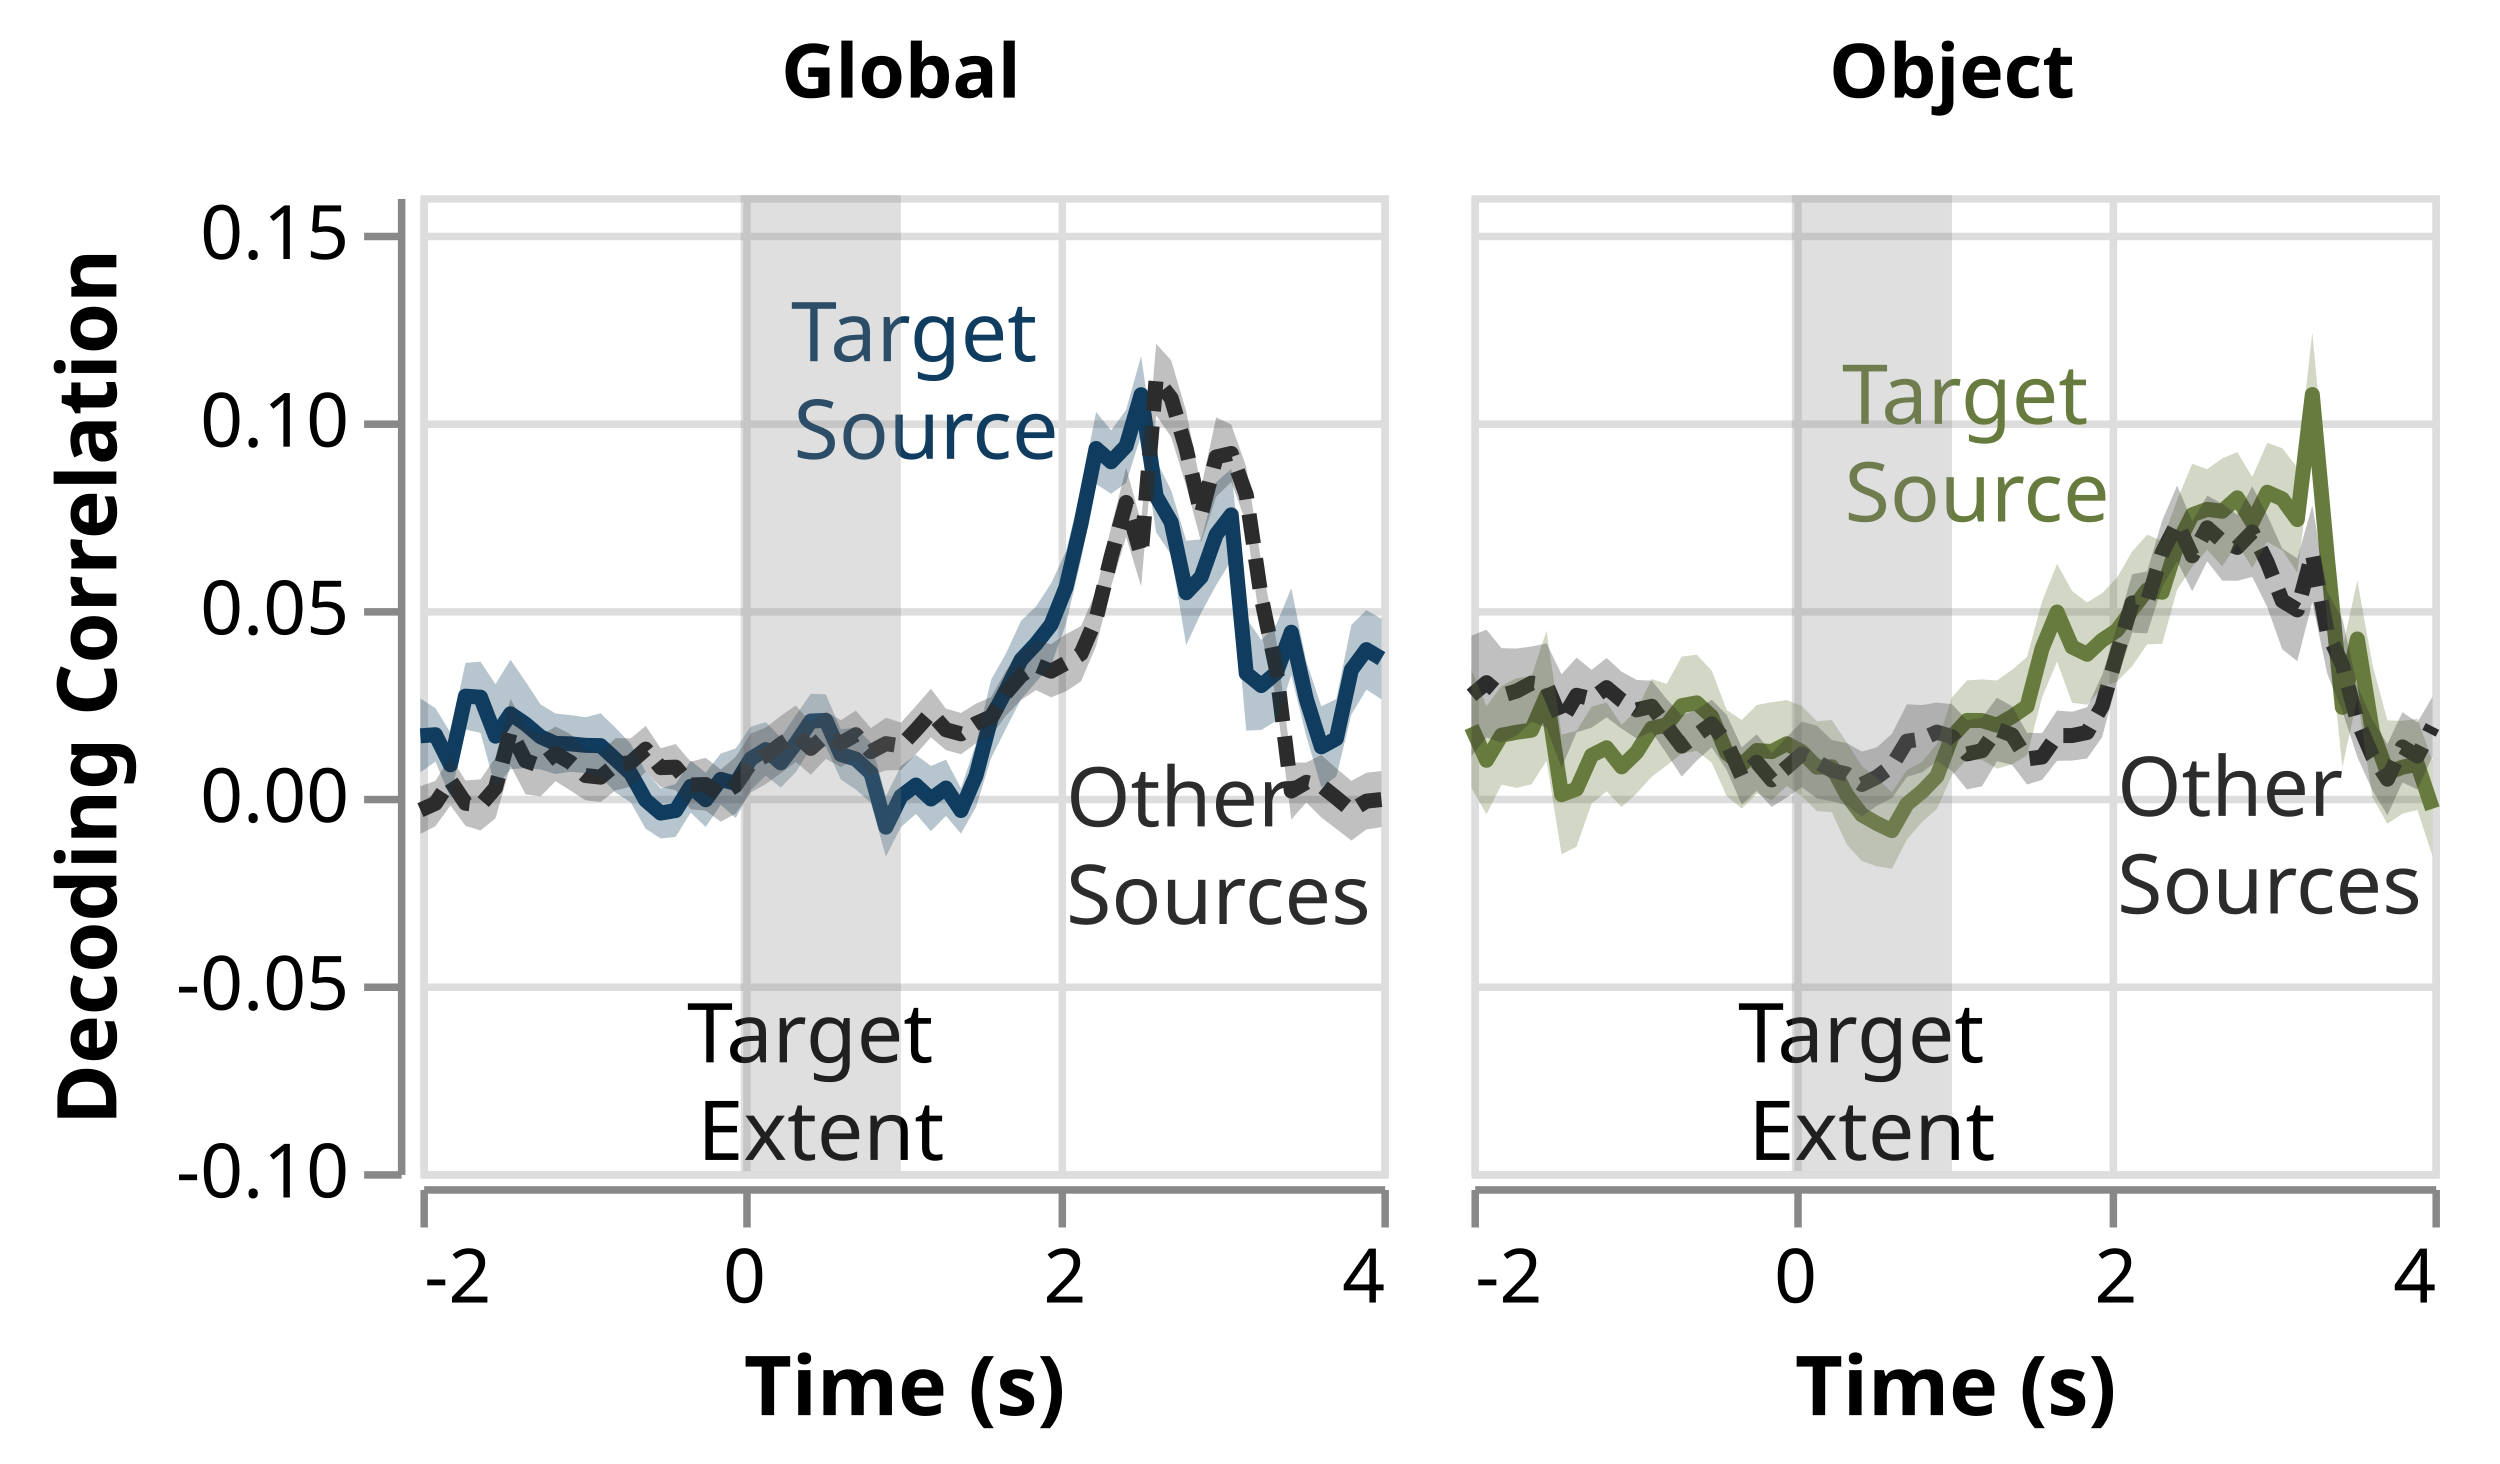
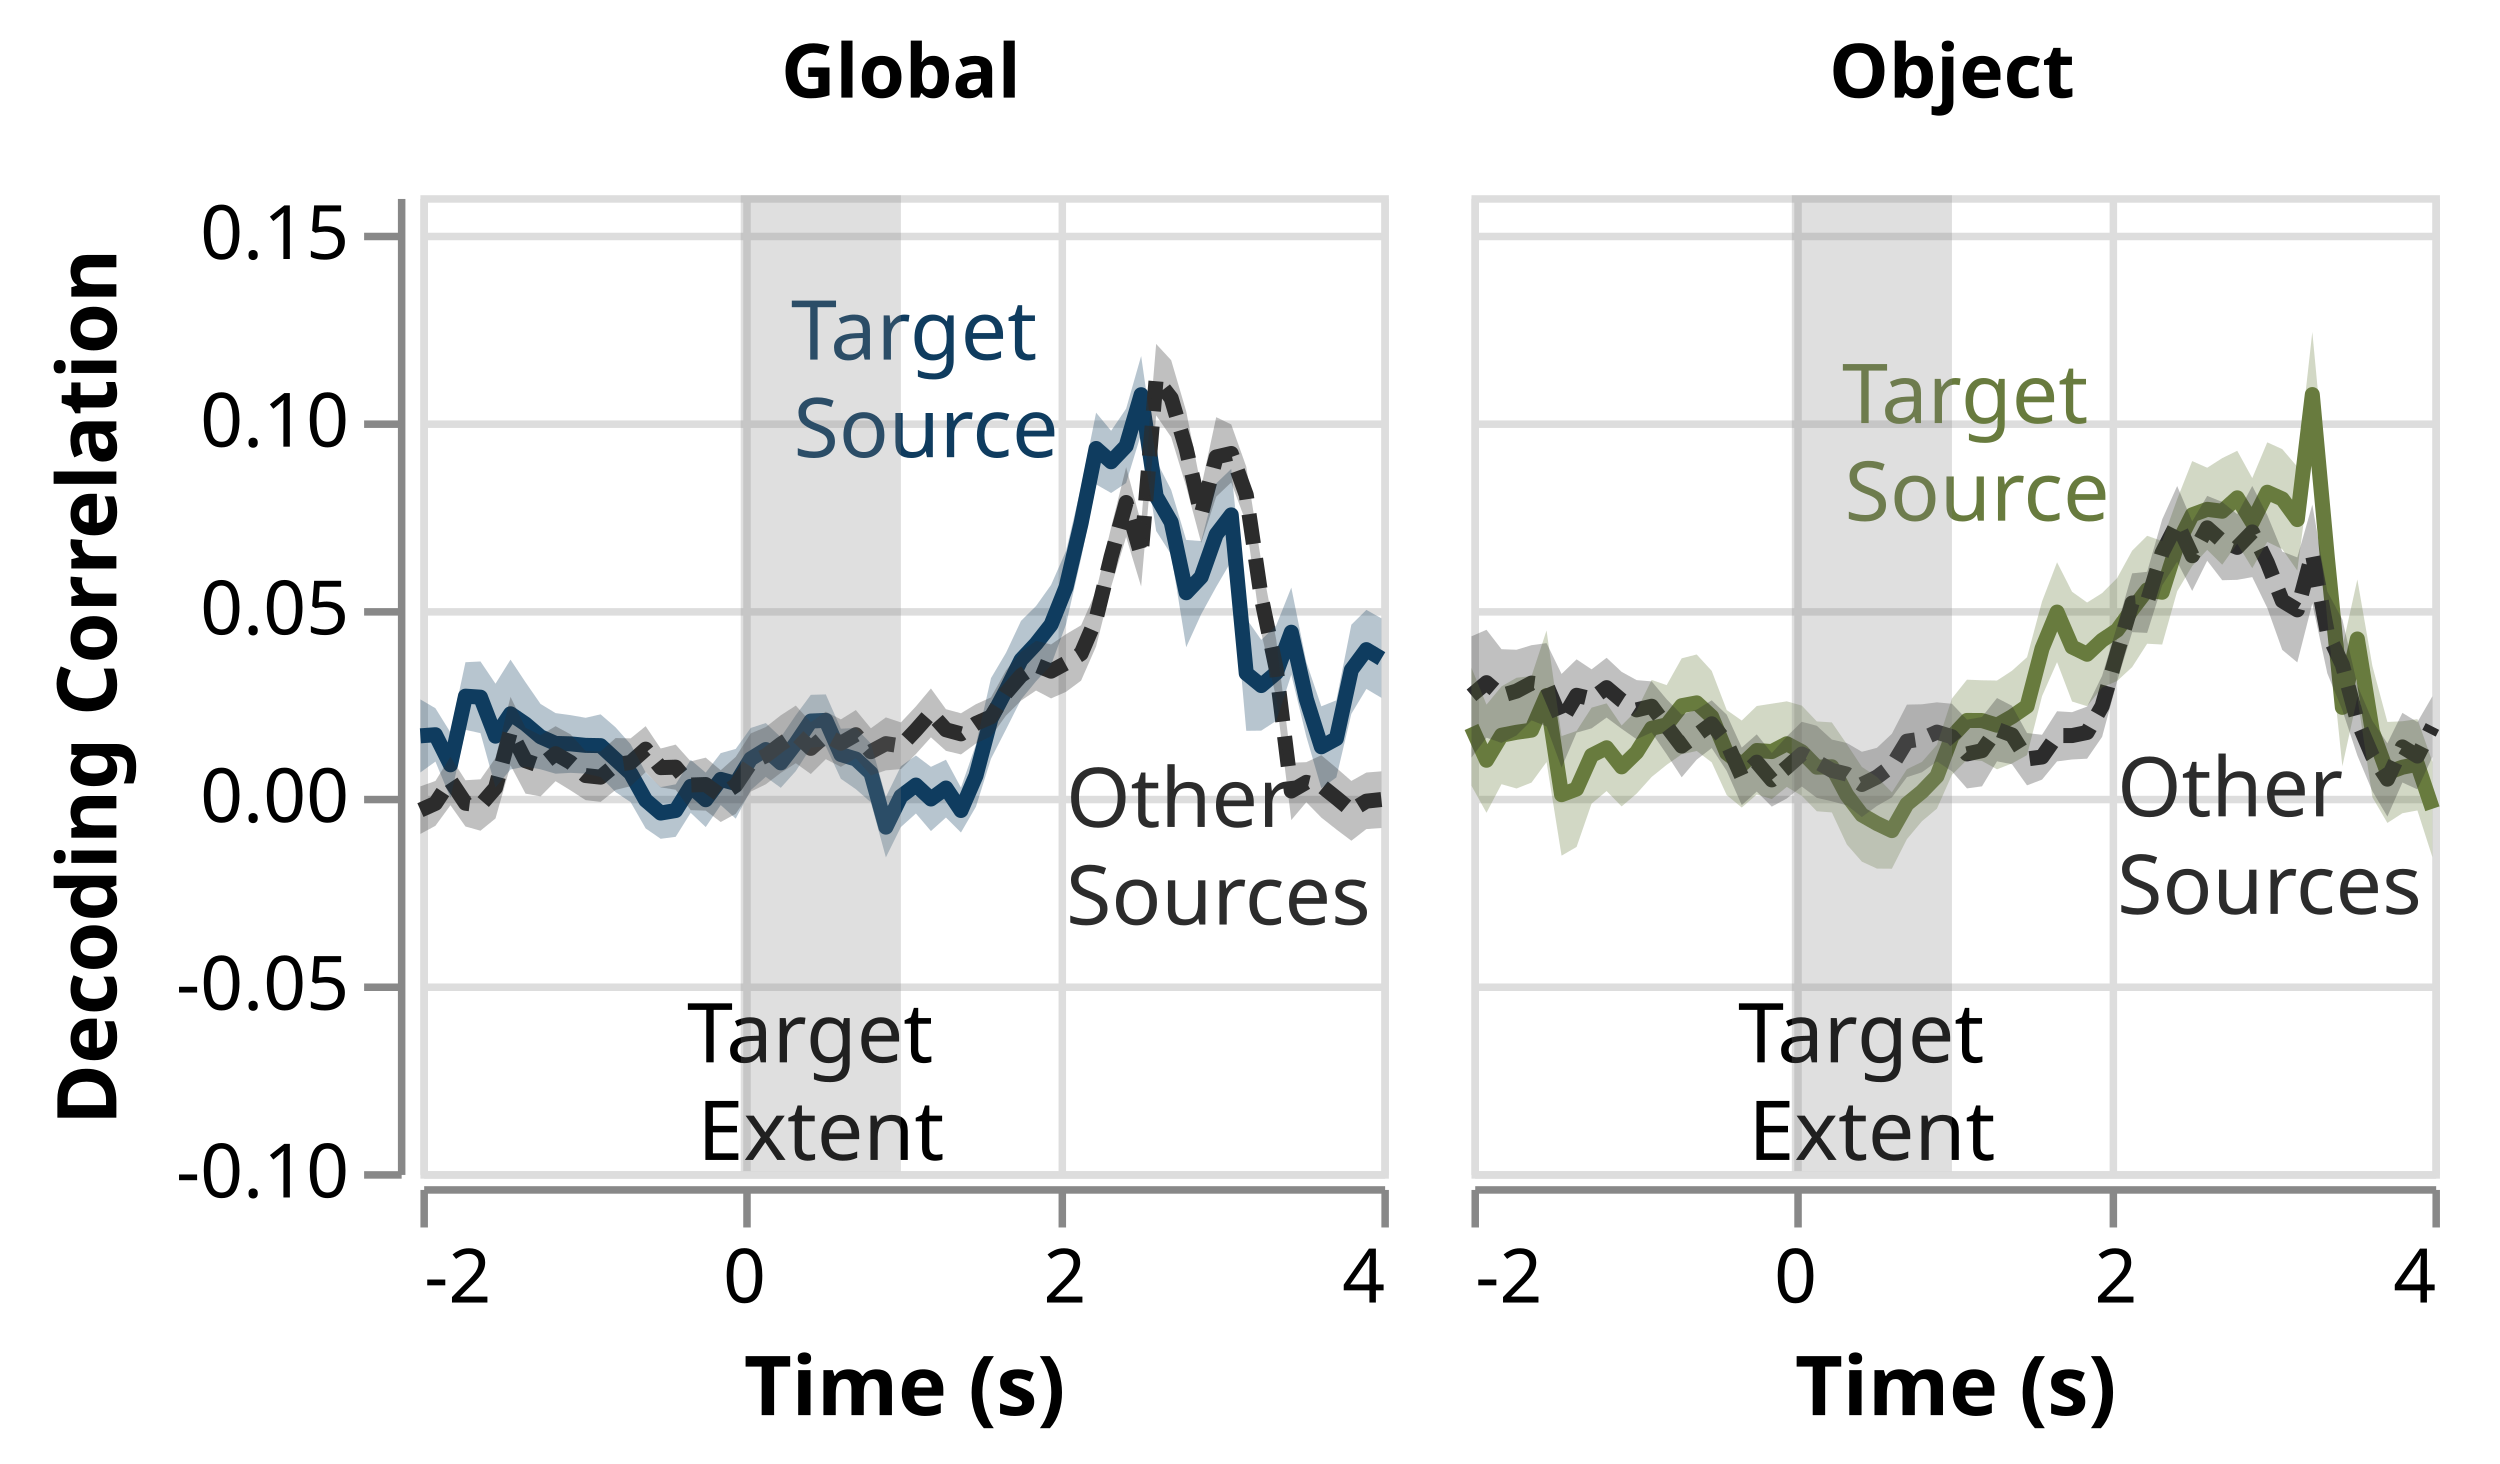
<svg xmlns="http://www.w3.org/2000/svg" class="marks" width="333" height="195" viewBox="0 0 333 195" version="1.1">
  <rect width="333" height="195" fill="white" />
  <g fill="none" stroke-miterlimit="10" transform="translate(56,26)">
    <g class="mark-group role-frame root" role="graphics-object" aria-roledescription="group mark container">
      <g transform="translate(0,0)">
        <path class="background" aria-hidden="true" d="M0,0h0v0h0Z" />
        <g>
          <g class="mark-group role-row-header row_header" role="graphics-object" aria-roledescription="group mark container">
            <g transform="translate(-3,0)">
              <path class="background" aria-hidden="true" d="M0,0h0v130h0Z" />
              <g>
                <g class="mark-group role-axis" role="graphics-symbol" aria-roledescription="axis" aria-label="Y-axis titled 'Decoding Correlation' for a linear scale with values from -0.10 to 0.16">
                  <g transform="translate(0.5,0.5)">
                    <path class="background" aria-hidden="true" d="M0,0h0v0h0Z" pointer-events="none" />
                    <g>
                      <g class="mark-rule role-axis-tick" pointer-events="none">
                        <line transform="translate(0,130)" x2="-5" y2="0" stroke="#888" stroke-width="1" opacity="1" />
                        <line transform="translate(0,105)" x2="-5" y2="0" stroke="#888" stroke-width="1" opacity="1" />
                        <line transform="translate(0,80)" x2="-5" y2="0" stroke="#888" stroke-width="1" opacity="1" />
                        <line transform="translate(0,55)" x2="-5" y2="0" stroke="#888" stroke-width="1" opacity="1" />
                        <line transform="translate(0,30)" x2="-5" y2="0" stroke="#888" stroke-width="1" opacity="1" />
                        <line transform="translate(0,5)" x2="-5" y2="0" stroke="#888" stroke-width="1" opacity="1" />
                      </g>
                      <g class="mark-text role-axis-label" pointer-events="none">
                        <text text-anchor="end" transform="translate(-7,133)" font-family="sans-serif" font-size="10px" fill="#000" opacity="1">-0.10</text>
                        <text text-anchor="end" transform="translate(-7,108)" font-family="sans-serif" font-size="10px" fill="#000" opacity="1">-0.05</text>
                        <text text-anchor="end" transform="translate(-7,83)" font-family="sans-serif" font-size="10px" fill="#000" opacity="1">0.00</text>
                        <text text-anchor="end" transform="translate(-7,58)" font-family="sans-serif" font-size="10px" fill="#000" opacity="1">0.05</text>
                        <text text-anchor="end" transform="translate(-7,33)" font-family="sans-serif" font-size="10px" fill="#000" opacity="1">0.10</text>
                        <text text-anchor="end" transform="translate(-7,8)" font-family="sans-serif" font-size="10px" fill="#000" opacity="1">0.15</text>
                      </g>
                      <g class="mark-rule role-axis-domain" pointer-events="none">
                        <line transform="translate(0,130)" x2="0" y2="-130" stroke="#888" stroke-width="1" opacity="1" />
                      </g>
                      <g class="mark-text role-axis-title" pointer-events="none">
                        <text text-anchor="middle" transform="translate(-36,65) rotate(-90) translate(0,-2)" font-family="sans-serif" font-size="11px" font-weight="bold" fill="#000" opacity="1">Decoding Correlation</text>
                      </g>
                    </g>
                    <path class="foreground" aria-hidden="true" d="" pointer-events="none" display="none" />
                  </g>
                </g>
              </g>
              <path class="foreground" aria-hidden="true" d="" display="none" />
            </g>
          </g>
          <g class="mark-group role-column-header column_header" role="graphics-object" aria-roledescription="group mark container">
            <g transform="translate(0,-1)">
              <path class="background" aria-hidden="true" d="M0,0h128v0h-128Z" />
              <g>
                <g class="mark-group role-title">
                  <g transform="translate(64,-20)">
                    <path class="background" aria-hidden="true" d="M0,0h0v0h0Z" pointer-events="none" />
                    <g>
                      <g class="mark-text role-title-text" role="graphics-symbol" aria-roledescription="title" aria-label="Title text 'Global'" pointer-events="none">
                        <text text-anchor="middle" transform="translate(0,8)" font-family="sans-serif" font-size="10px" font-weight="bold" fill="#000" opacity="1">Global</text>
                      </g>
                    </g>
                    <path class="foreground" aria-hidden="true" d="" pointer-events="none" display="none" />
                  </g>
                </g>
              </g>
              <path class="foreground" aria-hidden="true" d="" display="none" />
            </g>
            <g transform="translate(140,-1)">
              <path class="background" aria-hidden="true" d="M0,0h128v0h-128Z" />
              <g>
                <g class="mark-group role-title">
                  <g transform="translate(64,-20)">
                    <path class="background" aria-hidden="true" d="M0,0h0v0h0Z" pointer-events="none" />
                    <g>
                      <g class="mark-text role-title-text" role="graphics-symbol" aria-roledescription="title" aria-label="Title text 'Object'" pointer-events="none">
                        <text text-anchor="middle" transform="translate(0,8)" font-family="sans-serif" font-size="10px" font-weight="bold" fill="#000" opacity="1">Object</text>
                      </g>
                    </g>
                    <path class="foreground" aria-hidden="true" d="" pointer-events="none" display="none" />
                  </g>
                </g>
              </g>
              <path class="foreground" aria-hidden="true" d="" display="none" />
            </g>
          </g>
          <g class="mark-group role-column-footer column_footer" role="graphics-object" aria-roledescription="group mark container">
            <g transform="translate(0,132)">
              <path class="background" aria-hidden="true" d="M0,0h128v0h-128Z" />
              <g>
                <g class="mark-group role-axis" role="graphics-symbol" aria-roledescription="axis" aria-label="X-axis titled 'Time (s)' for a linear scale with values from -2 to 4">
                  <g transform="translate(0.5,0.5)">
                    <path class="background" aria-hidden="true" d="M0,0h0v0h0Z" pointer-events="none" />
                    <g>
                      <g class="mark-rule role-axis-tick" pointer-events="none">
                        <line transform="translate(0,0)" x2="0" y2="5" stroke="#888" stroke-width="1" opacity="1" />
                        <line transform="translate(43,0)" x2="0" y2="5" stroke="#888" stroke-width="1" opacity="1" />
                        <line transform="translate(85,0)" x2="0" y2="5" stroke="#888" stroke-width="1" opacity="1" />
                        <line transform="translate(128,0)" x2="0" y2="5" stroke="#888" stroke-width="1" opacity="1" />
                      </g>
                      <g class="mark-text role-axis-label" pointer-events="none">
                        <text text-anchor="start" transform="translate(0,15)" font-family="sans-serif" font-size="10px" fill="#000" opacity="1">-2</text>
                        <text text-anchor="middle" transform="translate(42.66667,15)" font-family="sans-serif" font-size="10px" fill="#000" opacity="1">0</text>
                        <text text-anchor="middle" transform="translate(85.33333,15)" font-family="sans-serif" font-size="10px" fill="#000" opacity="1">2</text>
                        <text text-anchor="end" transform="translate(128,15)" font-family="sans-serif" font-size="10px" fill="#000" opacity="1">4</text>
                      </g>
                      <g class="mark-rule role-axis-domain" pointer-events="none">
                        <line transform="translate(0,0)" x2="128" y2="0" stroke="#888" stroke-width="1" opacity="1" />
                      </g>
                      <g class="mark-text role-axis-title" pointer-events="none">
                        <text text-anchor="middle" transform="translate(64,30)" font-family="sans-serif" font-size="11px" font-weight="bold" fill="#000" opacity="1">Time (s)</text>
                      </g>
                    </g>
                    <path class="foreground" aria-hidden="true" d="" pointer-events="none" display="none" />
                  </g>
                </g>
              </g>
              <path class="foreground" aria-hidden="true" d="" display="none" />
            </g>
            <g transform="translate(140,132)">
              <path class="background" aria-hidden="true" d="M0,0h128v0h-128Z" />
              <g>
                <g class="mark-group role-axis" role="graphics-symbol" aria-roledescription="axis" aria-label="X-axis titled 'Time (s)' for a linear scale with values from -2 to 4">
                  <g transform="translate(0.5,0.5)">
                    <path class="background" aria-hidden="true" d="M0,0h0v0h0Z" pointer-events="none" />
                    <g>
                      <g class="mark-rule role-axis-tick" pointer-events="none">
                        <line transform="translate(0,0)" x2="0" y2="5" stroke="#888" stroke-width="1" opacity="1" />
                        <line transform="translate(43,0)" x2="0" y2="5" stroke="#888" stroke-width="1" opacity="1" />
                        <line transform="translate(85,0)" x2="0" y2="5" stroke="#888" stroke-width="1" opacity="1" />
                        <line transform="translate(128,0)" x2="0" y2="5" stroke="#888" stroke-width="1" opacity="1" />
                      </g>
                      <g class="mark-text role-axis-label" pointer-events="none">
                        <text text-anchor="start" transform="translate(0,15)" font-family="sans-serif" font-size="10px" fill="#000" opacity="1">-2</text>
                        <text text-anchor="middle" transform="translate(42.66667,15)" font-family="sans-serif" font-size="10px" fill="#000" opacity="1">0</text>
                        <text text-anchor="middle" transform="translate(85.33333,15)" font-family="sans-serif" font-size="10px" fill="#000" opacity="1">2</text>
                        <text text-anchor="end" transform="translate(128,15)" font-family="sans-serif" font-size="10px" fill="#000" opacity="1">4</text>
                      </g>
                      <g class="mark-rule role-axis-domain" pointer-events="none">
                        <line transform="translate(0,0)" x2="128" y2="0" stroke="#888" stroke-width="1" opacity="1" />
                      </g>
                      <g class="mark-text role-axis-title" pointer-events="none">
                        <text text-anchor="middle" transform="translate(64,30)" font-family="sans-serif" font-size="11px" font-weight="bold" fill="#000" opacity="1">Time (s)</text>
                      </g>
                    </g>
                    <path class="foreground" aria-hidden="true" d="" pointer-events="none" display="none" />
                  </g>
                </g>
              </g>
              <path class="foreground" aria-hidden="true" d="" display="none" />
            </g>
          </g>
          <g class="mark-group role-scope cell" role="graphics-object" aria-roledescription="group mark container">
            <g transform="translate(0,0)">
              <path class="background" aria-hidden="true" d="M0.5,0.5h128v130h-128Z" stroke="#ddd" />
              <g>
                <g class="mark-group role-axis" aria-hidden="true">
                  <g transform="translate(0.5,130.5)">
                    <path class="background" aria-hidden="true" d="M0,0h0v0h0Z" pointer-events="none" />
                    <g>
                      <g class="mark-rule role-axis-grid" pointer-events="none">
                        <line transform="translate(0,-130)" x2="0" y2="130" stroke="#ddd" stroke-width="1" opacity="1" />
                        <line transform="translate(43,-130)" x2="0" y2="130" stroke="#ddd" stroke-width="1" opacity="1" />
                        <line transform="translate(85,-130)" x2="0" y2="130" stroke="#ddd" stroke-width="1" opacity="1" />
                        <line transform="translate(128,-130)" x2="0" y2="130" stroke="#ddd" stroke-width="1" opacity="1" />
                      </g>
                    </g>
                    <path class="foreground" aria-hidden="true" d="" pointer-events="none" display="none" />
                  </g>
                </g>
                <g class="mark-group role-axis" aria-hidden="true">
                  <g transform="translate(0.5,0.5)">
                    <path class="background" aria-hidden="true" d="M0,0h0v0h0Z" pointer-events="none" />
                    <g>
                      <g class="mark-rule role-axis-grid" pointer-events="none">
                        <line transform="translate(0,130)" x2="128" y2="0" stroke="#ddd" stroke-width="1" opacity="1" />
                        <line transform="translate(0,105)" x2="128" y2="0" stroke="#ddd" stroke-width="1" opacity="1" />
                        <line transform="translate(0,80)" x2="128" y2="0" stroke="#ddd" stroke-width="1" opacity="1" />
                        <line transform="translate(0,55)" x2="128" y2="0" stroke="#ddd" stroke-width="1" opacity="1" />
                        <line transform="translate(0,30)" x2="128" y2="0" stroke="#ddd" stroke-width="1" opacity="1" />
                        <line transform="translate(0,5)" x2="128" y2="0" stroke="#ddd" stroke-width="1" opacity="1" />
                      </g>
                    </g>
                    <path class="foreground" aria-hidden="true" d="" pointer-events="none" display="none" />
                  </g>
                </g>
                <g class="mark-group role-scope child_layer_0_layer_0_pathgroup" role="graphics-object" aria-roledescription="group mark container">
                  <g transform="translate(0,0)">
                    <path class="background" aria-hidden="true" d="M0,0h128v130h-128Z" />
                    <g>
                      <g class="mark-line role-mark child_layer_0_layer_0_marks" role="graphics-object" aria-roledescription="line mark container">
                        <path aria-label="Time (s): -2; Source: global; train_type: Target Source; Decoding Correlation: 0.0159735846703" role="graphics-symbol" aria-roledescription="line mark" d="M0,72.013L2,71.865L4,75.872L6,66.727L8,66.864L10,72.056L12,69.078L14,70.441L16,72.142L18,73.025L20,73.081L22,73.282L24,73.32L26,75.163L28,76.991L30,80.581L32,82.3L34,81.962L36,78.74L38,80.524L40,77.815L42,78.354L44,75.077L46,73.84L48,75.616L50,73.018L52,70.042L54,69.955L56,74.498L58,75.106L60,76.966L62,84.174L64,80.069L66,78.569L68,80.427L70,78.965L72,81.957L74,77.318L76,69.735L78,65.943L80,61.893L82,59.754L84,57.207L86,52.207L88,43.707L90,33.736L92,35.509L94,33.408L96,26.575L98,40.096L100,43.556L102,52.953L104,50.843L106,45.191L108,42.582L110,63.689L112,65.317L114,63.624L116,58.211L118,67.123L120,73.474L122,72.389L124,63.231L126,60.529L128,61.732" stroke="#0F3C5F" stroke-width="2" stroke-linejoin="round" stroke-dasharray="1,0" />
                      </g>
                    </g>
                    <path class="foreground" aria-hidden="true" d="" display="none" />
                  </g>
                  <g transform="translate(0,0)">
                    <path class="background" aria-hidden="true" d="M0,0h128v130h-128Z" />
                    <g>
                      <g class="mark-line role-mark child_layer_0_layer_0_marks" role="graphics-object" aria-roledescription="line mark container">
                        <path aria-label="Time (s): -2; Source: other; train_type: Other Sources; Decoding Correlation: -0.00381004419801" role="graphics-symbol" aria-roledescription="line mark" d="M0,81.905L2,81.009L4,77.98L6,80.989L8,81.247L10,78.942L12,71.434L14,75.329L16,76.021L18,74.386L20,75.553L22,77.303L24,77.518L26,75.85L28,75.561L30,73.785L32,76.247L34,76.186L36,78.566L38,78.498L40,79.958L42,78.608L44,75.619L46,74.657L48,73.128L50,71.799L52,73.682L54,71.938L56,73.005L58,71.86L60,74.121L62,73.052L64,73.354L66,71.233L68,68.969L70,71.205L72,71.75L74,70.366L76,69.482L78,66.3L80,63.985L82,62.598L84,63.401L86,62.319L88,61.066L90,56.412L92,48.163L94,40.932L96,47.899L98,24.477L100,27.037L102,33.791L104,42.534L106,34.867L108,34.402L110,39.923L112,53.583L114,63.127L116,79.362L118,78.206L120,78.679L122,80.279L124,81.943L126,80.713L128,80.497" stroke="#2C2C2C" stroke-width="2" stroke-linejoin="round" stroke-dasharray="4,2" />
                      </g>
                    </g>
                    <path class="foreground" aria-hidden="true" d="" display="none" />
                  </g>
                </g>
                <g class="mark-group role-scope child_layer_0_layer_1_layer_0_pathgroup" role="graphics-object" aria-roledescription="group mark container">
                  <g transform="translate(0,0)">
                    <path class="background" aria-hidden="true" d="M0,0h128v130h-128Z" />
                    <g>
                      <g class="mark-area role-mark child_layer_0_layer_1_layer_0_marks" role="graphics-object" aria-roledescription="area mark container">
-                         <path aria-label=": 0.00624990912688; upper_lower: 0.0259355672535; Time (s): -2; Source: global; upper: 0.0259355672535; lower: 0.00624990912688" role="graphics-symbol" aria-roledescription="errorband" d="M0,76.875L2,75.441L4,80.23L6,71.179L8,71.616L10,78.935L12,76.451L14,76.32L16,76.497L18,77.102L20,76.798L22,76.994L24,77.486L26,79.576L28,80.87L30,84.394L32,85.686L34,85.47L36,82.236L38,84.163L40,81.205L42,82.969L44,79.224L46,77.317L48,78.905L50,76.853L52,73.628L54,73.454L56,77.836L58,79.176L60,80.944L62,88.11L64,84.173L66,82.411L68,84.713L70,82.68L72,85.041L74,81.54L76,75.016L78,71.044L80,67.14L82,64.846L84,62.616L86,57.082L88,48.526L90,38.475L92,39.771L94,38.327L96,31.93L98,44.911L100,47.894L102,59.924L104,55.631L106,51.93L108,48.656L110,71.316L112,71.242L114,70.008L116,63.922L118,72.061L120,78.869L122,77.428L124,69.206L126,65.855L128,67.142L128,56.413L126,55.261L124,57.244L122,67.106L120,68.084L118,62.113L116,52.352L114,57.204L112,59.244L110,56.286L108,36.453L106,38.224L104,45.842L102,46.01L100,39.305L98,35.323L96,21.424L94,28.585L92,31.333L90,28.874L88,39.113L86,47.422L84,51.708L82,54.776L80,56.687L78,61.025L76,64.571L74,73.053L72,78.999L70,75.186L68,76.023L66,74.542L64,76.03L62,80.072L60,72.905L58,70.917L56,71.138L54,66.492L52,66.401L50,69.269L48,72.232L46,70.18L44,70.791L42,73.688L40,74.371L38,76.913L36,75.326L34,78.431L32,79.012L30,76.784L28,73.055L26,70.946L24,69.015L22,69.537L20,69.254L18,69.044L16,67.829L14,64.786L12,61.874L10,65.135L8,62.131L6,62.304L4,71.57L2,68.33L0,67.032Z" fill="#0F3C5F" opacity="0.3" />
+                         <path aria-label=": 0.00622290117736; upper_lower: 0.0256745401936; Time (s): -2; Source: global; upper: 0.0256745401936; lower: 0.00622290117736" role="graphics-symbol" aria-roledescription="errorband" d="M0,76.889L2,75.442L4,80.287L6,71.217L8,71.656L10,78.898L12,76.502L14,76.101L16,76.476L18,77.057L20,76.945L22,77.043L24,77.493L26,79.511L28,80.851L30,84.345L32,85.728L34,85.466L36,82.27L38,84.165L40,81.234L42,83.045L44,79.246L46,77.478L48,78.938L50,76.713L52,73.58L54,73.419L56,77.736L58,79.121L60,80.876L62,88.204L64,84.158L66,82.358L68,84.697L70,82.898L72,84.891L74,81.449L76,75.066L78,71.16L80,67.183L82,64.748L84,62.585L86,57.163L88,48.378L90,38.524L92,39.668L94,38.34L96,31.78L98,44.726L100,47.858L102,60.215L104,55.813L106,52.171L108,48.757L110,71.346L112,71.32L114,70.014L116,63.86L118,72.101L120,78.989L122,77.556L124,69.084L126,65.769L128,66.953L128,56.358L126,55.238L124,57.21L122,67.277L120,68.084L118,62.172L116,52.264L114,57.284L112,59.227L110,56.375L108,36.463L106,38.379L104,46.072L102,45.92L100,39.25L98,35.334L96,21.422L94,28.435L92,31.383L90,28.964L88,38.899L86,47.365L84,51.915L82,54.718L80,56.698L78,60.952L76,64.329L74,73.152L72,78.912L70,75.196L68,76.142L66,74.63L64,76.057L62,80.158L60,73.03L58,70.972L56,71.062L54,66.495L52,66.548L50,69.263L48,72.198L46,70.307L44,70.962L42,73.752L40,74.313L38,76.912L36,75.212L34,78.47L32,78.842L30,76.879L28,73.131L26,70.886L24,69.15L22,69.609L20,69.256L18,68.984L16,67.766L14,64.876L12,61.867L10,65.071L8,62.106L6,62.207L4,71.558L2,68.337L0,67.163Z" fill="#0F3C5F" opacity="0.3" />
                      </g>
                    </g>
                    <path class="foreground" aria-hidden="true" d="" display="none" />
                  </g>
                  <g transform="translate(0,0)">
                    <path class="background" aria-hidden="true" d="M0,0h128v130h-128Z" />
                    <g>
                      <g class="mark-area role-mark child_layer_0_layer_1_layer_0_marks" role="graphics-object" aria-roledescription="area mark container">
-                         <path aria-label=": -0.0101351881669; upper_lower: 0.00254948372063; Time (s): -2; Source: other; upper: 0.00254948372063; lower: -0.0101351881669" role="graphics-symbol" aria-roledescription="errorband" d="M0,85.068L2,84.053L4,81.28L6,83.997L8,84.621L10,82.997L12,75.97L14,79.798L16,80.09L18,78.055L20,79.316L22,80.602L24,80.831L26,79.268L28,78.781L30,76.828L32,78.828L34,79.259L36,81.799L38,81.976L40,83.451L42,82.369L44,79.549L46,78.445L48,76.985L50,75.503L52,77.192L54,75.084L56,76.176L58,75.006L60,77.26L62,76.619L64,76.566L66,74.458L68,72.215L70,73.923L72,74.465L74,73.013L76,72.031L78,69.319L80,67.245L82,65.916L84,66.891L86,66.077L88,64.747L90,60.062L92,52.116L94,45.526L96,52.103L98,29.303L100,32.211L102,38.715L104,46.213L106,40.151L108,38.197L110,43.7L112,58.362L114,67.054L116,83.169L118,80.889L120,82.893L122,84.414L124,85.966L126,84.485L128,84.182L128,76.705L126,76.933L124,78.01L122,76.336L120,74.565L118,75.564L116,75.577L114,59.285L112,48.832L110,36.171L108,30.551L106,29.589L104,38.892L102,28.786L100,22.003L98,19.781L96,43.581L94,36.304L92,44.223L90,52.715L88,57.389L86,58.454L84,59.804L82,59.341L80,60.722L78,63.332L76,66.856L74,67.717L72,68.967L70,68.39L68,65.743L66,68.036L64,70.254L62,69.599L60,70.984L58,68.649L56,69.927L54,68.792L52,70.268L50,67.955L48,69.358L46,70.894L44,71.722L42,74.805L40,76.505L38,74.944L36,75.449L34,73.109L32,73.661L30,70.698L28,72.353L26,72.309L24,74.168L22,73.948L20,71.802L18,70.776L16,71.955L14,70.896L12,67.06L10,74.904L8,77.812L6,77.959L4,74.754L2,78.016L0,78.725Z" fill="#2C2C2C" opacity="0.3" />
+                         <path aria-label=": -0.010157704852; upper_lower: 0.00252577076477; Time (s): -2; Source: other; upper: 0.00252577076477; lower: -0.010157704852" role="graphics-symbol" aria-roledescription="errorband" d="M0,85.079L2,83.997L4,81.26L6,84.09L8,84.65L10,83.021L12,75.939L14,79.715L16,80.077L18,78.054L20,79.28L22,80.578L24,80.81L26,79.215L28,78.728L30,76.846L32,78.881L34,79.196L36,81.912L38,81.978L40,83.492L42,82.4L44,79.444L46,78.472L48,76.948L50,75.664L52,77.099L54,75.119L56,76.145L58,75.004L60,77.29L62,76.612L64,76.448L66,74.432L68,72.215L70,74.013L72,74.49L74,73.036L76,72.085L78,69.317L80,67.325L82,65.978L84,67.03L86,66.15L88,64.66L90,60.105L92,52.164L94,45.525L96,52.124L98,29.323L100,32.232L102,38.798L104,46.312L106,40.16L108,38.259L110,43.674L112,58.298L114,67.022L116,83.232L118,80.856L120,82.903L122,84.482L124,85.986L126,84.431L128,84.288L128,76.741L126,76.902L124,78.022L122,76.271L120,74.599L118,75.52L116,75.598L114,59.248L112,48.783L110,36.16L108,30.536L106,29.566L104,38.873L102,28.782L100,21.978L98,19.814L96,43.674L94,36.221L92,44.259L90,52.746L88,57.287L86,58.468L84,59.838L82,59.365L80,60.796L78,63.302L76,66.888L74,67.794L72,69.007L70,68.466L68,65.704L66,68.094L64,70.222L62,69.554L60,71.006L58,68.578L56,69.824L54,68.789L52,70.191L50,67.982L48,69.277L46,70.846L44,71.686L42,74.812L40,76.595L38,74.918L36,75.41L34,73.178L32,73.698L30,70.728L28,72.351L26,72.307L24,74.087L22,74.035L20,71.815L18,70.727L16,71.934L14,70.932L12,66.821L10,74.961L8,77.805L6,77.929L4,74.792L2,78.024L0,78.737Z" fill="#2C2C2C" opacity="0.3" />
                      </g>
                    </g>
                    <path class="foreground" aria-hidden="true" d="" display="none" />
                  </g>
                </g>
                <g class="mark-text role-mark child_layer_0_layer_2_marks" role="graphics-object" aria-roledescription="text mark container">
-                   <text aria-label=": 2.125; Source: global; Mean of upper: 0.0817746403568; train_type_lbl: Target,Source" role="graphics-symbol" aria-roledescription="text mark" text-anchor="end" transform="translate(85,22.11268)" font-family="sans-serif" font-size="11px" fill="#0F3C5F">
+                   <text aria-label=": 2.125; Source: global; Mean of upper: 0.0822017055548; train_type_lbl: Target,Source" role="graphics-symbol" aria-roledescription="text mark" text-anchor="end" transform="translate(85,21.89915)" font-family="sans-serif" font-size="11px" fill="#0F3C5F">
                    <tspan>Target</tspan>
                    <tspan x="0" dy="13">Source</tspan>
                  </text>
                </g>
                <g class="mark-text role-mark child_layer_0_layer_3_marks" role="graphics-object" aria-roledescription="text mark container">
-                   <text aria-label=": 2.03125; Source: other; Mean of lower: 0.0278469265723; train_type_lbl: Other,Sources" role="graphics-symbol" aria-roledescription="text mark" text-anchor="start" transform="translate(86,84.07654)" font-family="sans-serif" font-size="11px" fill="#2C2C2C">
+                   <text aria-label=": 2.03125; Source: other; Mean of lower: 0.0276996712662; train_type_lbl: Other,Sources" role="graphics-symbol" aria-roledescription="text mark" text-anchor="start" transform="translate(86,84.15016)" font-family="sans-serif" font-size="11px" fill="#2C2C2C">
                    <tspan>Other</tspan>
                    <tspan x="0" dy="13">Sources</tspan>
                  </text>
                </g>
                <g class="mark-text role-mark child_layer_0_layer_4_marks" role="graphics-object" aria-roledescription="text mark container" />
                <g class="mark-text role-mark child_layer_1_layer_0_marks" role="graphics-object" aria-roledescription="text mark container">
                  <text text-anchor="middle" transform="translate(53.33333,115.5)" font-family="sans-serif" font-size="11px" fill="black">
                    <tspan>Target</tspan>
                    <tspan x="0" dy="13">Extent</tspan>
                  </text>
                </g>
                <g class="mark-rect role-mark child_layer_1_layer_1_marks" role="graphics-symbol" aria-roledescription="rect mark container">
                  <path d="M42.667,0h21.333v130h-21.333Z" fill="gray" opacity="0.25" />
                </g>
              </g>
              <path class="foreground" aria-hidden="true" d="" display="none" />
            </g>
            <g transform="translate(140,0)">
              <path class="background" aria-hidden="true" d="M0.5,0.5h128v130h-128Z" stroke="#ddd" />
              <g>
                <g class="mark-group role-axis" aria-hidden="true">
                  <g transform="translate(0.5,130.5)">
                    <path class="background" aria-hidden="true" d="M0,0h0v0h0Z" pointer-events="none" />
                    <g>
                      <g class="mark-rule role-axis-grid" pointer-events="none">
                        <line transform="translate(0,-130)" x2="0" y2="130" stroke="#ddd" stroke-width="1" opacity="1" />
                        <line transform="translate(43,-130)" x2="0" y2="130" stroke="#ddd" stroke-width="1" opacity="1" />
                        <line transform="translate(85,-130)" x2="0" y2="130" stroke="#ddd" stroke-width="1" opacity="1" />
                        <line transform="translate(128,-130)" x2="0" y2="130" stroke="#ddd" stroke-width="1" opacity="1" />
                      </g>
                    </g>
                    <path class="foreground" aria-hidden="true" d="" pointer-events="none" display="none" />
                  </g>
                </g>
                <g class="mark-group role-axis" aria-hidden="true">
                  <g transform="translate(0.5,0.5)">
                    <path class="background" aria-hidden="true" d="M0,0h0v0h0Z" pointer-events="none" />
                    <g>
                      <g class="mark-rule role-axis-grid" pointer-events="none">
                        <line transform="translate(0,130)" x2="128" y2="0" stroke="#ddd" stroke-width="1" opacity="1" />
                        <line transform="translate(0,105)" x2="128" y2="0" stroke="#ddd" stroke-width="1" opacity="1" />
                        <line transform="translate(0,80)" x2="128" y2="0" stroke="#ddd" stroke-width="1" opacity="1" />
                        <line transform="translate(0,55)" x2="128" y2="0" stroke="#ddd" stroke-width="1" opacity="1" />
                        <line transform="translate(0,30)" x2="128" y2="0" stroke="#ddd" stroke-width="1" opacity="1" />
                        <line transform="translate(0,5)" x2="128" y2="0" stroke="#ddd" stroke-width="1" opacity="1" />
                      </g>
                    </g>
                    <path class="foreground" aria-hidden="true" d="" pointer-events="none" display="none" />
                  </g>
                </g>
                <g class="mark-group role-scope child_layer_0_layer_0_pathgroup" role="graphics-object" aria-roledescription="group mark container">
                  <g transform="translate(0,0)">
                    <path class="background" aria-hidden="true" d="M0,0h128v130h-128Z" />
                    <g>
                      <g class="mark-line role-mark child_layer_0_layer_0_marks" role="graphics-object" aria-roledescription="line mark container">
                        <path aria-label="Time (s): -2; Source: object; train_type: Target Source; Decoding Correlation: 0.0183354074872" role="graphics-symbol" aria-roledescription="line mark" d="M0,70.832L2,75.267L4,71.933L6,71.54L8,71.253L10,66.653L12,79.852L14,79.097L16,74.617L18,73.602L20,76.146L22,74.204L24,71.006L26,70.549L28,67.998L30,67.621L32,69.462L34,74.307L36,75.876L38,73.965L40,74.109L42,73.069L44,74.131L46,76.188L48,76.134L50,79.897L52,82.543L54,83.688L56,84.637L58,81.104L60,79.46L62,77.395L64,72.102L66,69.963L68,69.976L70,70.599L72,69.457L74,68.073L76,60.387L78,55.527L80,60.175L82,61.147L84,59.28L86,57.943L88,55.186L90,52.572L92,52.889L94,46.567L96,42.577L98,41.842L100,42.098L102,40.31L104,43.576L106,39.565L108,40.459L110,43.209L112,26.555L114,48.246L116,68.221L118,59.113L120,71.438L122,76.93L124,76.193L126,75.793L128,81.729" stroke="#687B3E" stroke-width="2" stroke-linejoin="round" stroke-dasharray="1,0" />
                      </g>
                    </g>
                    <path class="foreground" aria-hidden="true" d="" display="none" />
                  </g>
                  <g transform="translate(0,0)">
                    <path class="background" aria-hidden="true" d="M0,0h128v130h-128Z" />
                    <g>
                      <g class="mark-line role-mark child_layer_0_layer_0_marks" role="graphics-object" aria-roledescription="line mark container">
                        <path aria-label="Time (s): -2; Source: other; train_type: Other Sources; Decoding Correlation: 0.0267709665962" role="graphics-symbol" aria-roledescription="line mark" d="M0,66.615L2,64.931L4,66.646L6,66.054L8,64.987L10,65.244L12,70.011L14,66.611L16,67.087L18,65.594L20,67.284L22,68.556L24,68.071L26,70.739L28,73.373L30,71.899L32,70.41L34,72.931L36,77.443L38,75.519L40,77.881L42,76.206L44,74.436L46,75.472L48,76.615L50,77.11L52,78.492L54,77.51L56,76.021L58,72.724L60,72.429L62,71.518L64,72.133L66,74.422L68,73.989L70,71.147L72,71.9L74,75.094L76,74.832L78,71.974L80,71.978L82,71.566L84,68.055L86,61.03L88,54.322L90,54.182L92,47.622L94,43.714L96,48.021L98,44.306L100,46.085L102,46.912L104,44.852L106,48.941L108,54.026L110,55.234L112,47.751L114,58.276L116,62.543L118,69.991L120,74.696L122,77.784L124,73.491L126,74.707L128,70.767" stroke="#2C2C2C" stroke-width="2" stroke-linejoin="round" stroke-dasharray="4,2" />
                      </g>
                    </g>
                    <path class="foreground" aria-hidden="true" d="" display="none" />
                  </g>
                </g>
                <g class="mark-group role-scope child_layer_0_layer_1_layer_0_pathgroup" role="graphics-object" aria-roledescription="group mark container">
                  <g transform="translate(0,0)">
                    <path class="background" aria-hidden="true" d="M0,0h128v130h-128Z" />
                    <g>
                      <g class="mark-area role-mark child_layer_0_layer_1_layer_0_marks" role="graphics-object" aria-roledescription="area mark container">
-                         <path aria-label=": 0.00211126307051; upper_lower: 0.0336030998179; Time (s): -2; Source: object; upper: 0.0336030998179; lower: 0.00211126307051" role="graphics-symbol" aria-roledescription="errorband" d="M0,78.944L2,82.472L4,78.514L6,78.945L8,78.468L10,75.331L12,87.796L14,86.771L16,81.043L18,79.403L20,81.502L22,79.678L24,77.463L26,75.976L28,74.381L30,74.013L32,75.586L34,80.07L36,81.699L38,79.719L40,80.552L42,78.677L44,80.013L46,82.031L48,82.177L50,86.502L52,88.698L54,89.401L56,89.722L58,85.827L60,83.503L62,81.755L64,77.245L66,75.182L68,75.221L70,76.386L72,75.809L74,74.596L76,66.898L78,62.129L80,67.611L82,67.865L84,65.582L86,64.772L88,62.74L90,59.82L92,59.758L94,52.527L96,49.483L98,47.237L100,49.431L102,46.416L104,49.647L106,46.178L108,47.291L110,50.263L112,34.791L114,56.758L116,76.224L118,66.971L120,80.174L122,83.732L124,82.372L126,81.879L128,87.999L128,75.349L126,69.746L124,70.017L122,69.947L120,62.465L118,51.326L116,60.402L114,39.739L112,18.294L110,36.283L108,33.703L106,32.982L104,37.534L102,34.215L100,35.067L98,36.49L96,35.776L94,40.587L92,46.045L90,45.215L88,47.455L86,50.934L84,53.015L82,54.236L80,52.723L78,49.1L76,54.116L74,61.509L72,63.214L70,64.639L68,64.496L66,64.629L64,66.876L62,73.079L60,75.503L58,76.553L56,79.545L54,77.627L52,76.064L50,72.913L48,69.903L46,70.072L44,68.035L42,67.256L40,67.521L38,67.908L36,69.898L34,68.574L32,63.32L30,61.194L28,61.457L26,65.099L24,64.438L22,68.613L20,70.545L18,67.573L16,68.144L14,71.328L12,71.842L10,57.994L8,64.047L6,64.333L4,65.379L2,68.076L0,63.198Z" fill="#687B3E" opacity="0.3" />
+                         <path aria-label=": 0.00268510810658; upper_lower: 0.0341033276513; Time (s): -2; Source: object; upper: 0.0341033276513; lower: 0.00268510810658" role="graphics-symbol" aria-roledescription="errorband" d="M0,78.657L2,82.263L4,78.453L6,79.029L8,78.239L10,75.502L12,87.974L14,86.81L16,81.044L18,79.371L20,81.416L22,79.71L24,77.488L26,75.875L28,74.469L30,74.028L32,75.546L34,79.912L36,81.562L38,79.83L40,80.439L42,78.82L44,80.001L46,82.062L48,82.217L50,86.488L52,88.772L54,89.695L56,89.714L58,85.776L60,83.389L62,81.71L64,77.203L66,75.206L68,75.363L70,76.471L72,75.688L74,74.586L76,66.726L78,62.193L80,67.444L82,68.064L84,65.587L86,64.705L88,62.864L90,59.742L92,59.852L94,52.76L96,49.396L98,47.243L100,49.221L102,46.418L104,49.684L106,46.184L108,47.149L110,50L112,34.835L114,56.675L116,76.065L118,66.916L120,80.192L122,83.616L124,82.324L126,81.951L128,88.184L128,75.475L126,69.787L124,70.069L122,70.166L120,62.7L118,51.187L116,60.24L114,39.485L112,18.215L110,36.17L108,33.827L106,32.918L104,37.685L102,34.042L100,35.022L98,36.301L96,35.416L94,40.484L92,46.073L90,45.367L88,47.352L86,51L84,53.001L82,54.255L80,52.825L78,48.896L76,54.11L74,61.54L72,63.339L70,64.647L68,64.613L66,64.532L64,67.037L62,73.211L60,75.489L58,76.45L56,79.541L54,77.482L52,76.153L50,73.124L48,70.224L46,70.093L44,67.986L42,67.416L40,67.731L38,68.041L36,69.974L34,68.578L32,63.358L30,61.174L28,61.689L26,65.264L24,64.564L22,68.621L20,70.635L18,67.687L16,68.258L14,71.359L12,72.043L10,57.977L8,64.043L6,64.28L4,65.43L2,67.853L0,62.948Z" fill="#687B3E" opacity="0.3" />
                      </g>
                    </g>
                    <path class="foreground" aria-hidden="true" d="" display="none" />
                  </g>
                  <g transform="translate(0,0)">
                    <path class="background" aria-hidden="true" d="M0,0h128v130h-128Z" />
                    <g>
                      <g class="mark-area role-mark child_layer_0_layer_1_layer_0_marks" role="graphics-object" aria-roledescription="area mark container">
-                         <path aria-label=": 0.0105529679363; upper_lower: 0.0426622460854; Time (s): -2; Source: other; upper: 0.0426622460854; lower: 0.0105529679363" role="graphics-symbol" aria-roledescription="errorband" d="M0,74.724L2,72.221L4,72.925L6,71.986L8,70.13L10,70.94L12,76.276L14,71.548L16,70.922L18,69.548L20,71.056L22,72.372L24,71.476L26,74.385L28,77.442L30,75.324L32,73.545L34,76.591L36,81.189L38,79.339L40,81.49L42,80.222L44,78.853L46,80.332L48,80.72L50,81.28L52,82.754L54,81.333L56,80.311L58,77.487L60,76.88L62,75.359L64,76.698L66,79.158L68,78.732L70,75.399L72,75.867L74,78.498L76,77.877L78,75.34L80,75.307L82,75.03L84,72.2L86,64.678L88,58.26L90,58.364L92,52.156L94,48.765L96,52.747L98,48.77L100,51.331L102,51.363L104,50.845L106,54.869L108,60.495L110,62.067L112,54.221L114,63.77L116,68.744L118,74.83L120,79.262L122,82.59L124,78.22L126,79.159L128,74.781L128,66.803L126,70.22L124,68.872L122,73.113L120,69.882L118,65.324L116,56.392L114,52.812L112,41.313L110,48.394L108,47.078L106,42.631L104,38.767L102,42.584L100,41.094L98,40.022L96,43.436L94,38.67L92,43.334L90,50.105L88,50.496L86,57.382L84,63.949L82,68.199L80,68.81L78,68.643L76,71.66L74,71.595L72,68.065L70,66.93L68,69.594L66,69.922L64,67.797L62,67.575L60,67.914L58,67.805L56,71.753L54,73.539L52,74.11L50,72.982L48,72.58L46,70.663L44,70.113L42,72.174L40,74.275L38,71.807L36,73.549L34,69.206L32,67.198L30,68.533L28,69.272L26,67.114L24,64.658L22,64.568L20,63.469L18,61.642L16,63.227L14,61.585L12,63.813L10,59.703L8,60.105L6,60.387L4,60.338L2,57.873L0,58.669Z" fill="#2C2C2C" opacity="0.3" />
+                         <path aria-label=": 0.0101729776596; upper_lower: 0.0424948586971; Time (s): -2; Source: other; upper: 0.0424948586971; lower: 0.0101729776596" role="graphics-symbol" aria-roledescription="errorband" d="M0,74.914L2,72.261L4,72.958L6,71.968L8,69.958L10,70.761L12,76.247L14,71.583L16,71.016L18,69.581L20,71.069L22,72.469L24,71.569L26,74.471L28,77.536L30,75.185L32,73.642L34,76.697L36,81.246L38,79.438L40,81.443L42,80.358L44,78.765L46,80.271L48,80.736L50,81.267L52,82.837L54,81.358L56,80.212L58,77.516L60,76.868L62,75.426L64,76.744L66,79.015L68,78.741L70,75.411L72,75.796L74,78.61L76,77.844L78,75.415L80,75.162L82,75.058L84,72.156L86,64.731L88,58.204L90,58.303L92,51.972L94,48.823L96,52.714L98,48.691L100,51.286L102,51.234L104,50.87L106,54.972L108,60.571L110,62.229L112,54.388L114,63.694L116,68.589L118,74.633L120,79.39L122,82.766L124,78.229L126,79.143L128,74.821L128,66.729L126,70.181L124,68.95L122,73.01L120,69.999L118,65.261L116,56.492L114,52.794L112,41.219L110,48.25L108,47.467L106,42.605L104,38.726L102,42.488L100,40.852L98,40.052L96,43.447L94,38.742L92,43.19L90,50.162L88,50.369L86,57.357L84,64.018L82,68.115L80,68.863L78,68.74L76,71.87L74,71.643L72,68.01L70,66.976L68,69.501L66,69.853L64,67.741L62,67.55L60,67.811L58,67.853L56,71.734L54,73.612L52,74.134L50,72.969L48,72.507L46,70.676L44,70.14L42,72.095L40,74.298L38,71.816L36,73.575L34,69.191L32,67.283L30,68.512L28,69.2L26,67.143L24,64.757L22,64.593L20,63.489L18,61.617L16,63.155L14,61.824L12,63.769L10,59.662L8,59.939L6,60.547L4,60.474L2,57.887L0,58.753Z" fill="#2C2C2C" opacity="0.3" />
                      </g>
                    </g>
                    <path class="foreground" aria-hidden="true" d="" display="none" />
                  </g>
                </g>
                <g class="mark-text role-mark child_layer_0_layer_2_marks" role="graphics-object" aria-roledescription="text mark container">
-                   <text aria-label=": 2.125; Source: object; Mean of upper: 0.0650895337091; train_type_lbl: Target,Source" role="graphics-symbol" aria-roledescription="text mark" text-anchor="end" transform="translate(85,30.45523)" font-family="sans-serif" font-size="11px" fill="#687B3E">
+                   <text aria-label=": 2.125; Source: object; Mean of upper: 0.0652968438729; train_type_lbl: Target,Source" role="graphics-symbol" aria-roledescription="text mark" text-anchor="end" transform="translate(85,30.35158)" font-family="sans-serif" font-size="11px" fill="#687B3E">
                    <tspan>Target</tspan>
                    <tspan x="0" dy="13">Source</tspan>
                  </text>
                </g>
                <g class="mark-text role-mark child_layer_0_layer_3_marks" role="graphics-object" aria-roledescription="text mark container">
-                   <text aria-label=": 2.03125; Source: other; Mean of lower: 0.0306447206066; train_type_lbl: Other,Sources" role="graphics-symbol" aria-roledescription="text mark" text-anchor="start" transform="translate(86,82.67764)" font-family="sans-serif" font-size="11px" fill="#2C2C2C">
+                   <text aria-label=": 2.03125; Source: other; Mean of lower: 0.0305374983842; train_type_lbl: Other,Sources" role="graphics-symbol" aria-roledescription="text mark" text-anchor="start" transform="translate(86,82.73125)" font-family="sans-serif" font-size="11px" fill="#2C2C2C">
                    <tspan>Other</tspan>
                    <tspan x="0" dy="13">Sources</tspan>
                  </text>
                </g>
                <g class="mark-text role-mark child_layer_0_layer_4_marks" role="graphics-object" aria-roledescription="text mark container" />
                <g class="mark-text role-mark child_layer_1_layer_0_marks" role="graphics-object" aria-roledescription="text mark container">
                  <text text-anchor="middle" transform="translate(53.33333,115.5)" font-family="sans-serif" font-size="11px" fill="black">
                    <tspan>Target</tspan>
                    <tspan x="0" dy="13">Extent</tspan>
                  </text>
                </g>
                <g class="mark-rect role-mark child_layer_1_layer_1_marks" role="graphics-symbol" aria-roledescription="rect mark container">
                  <path d="M42.667,0h21.333v130h-21.333Z" fill="gray" opacity="0.25" />
                </g>
              </g>
              <path class="foreground" aria-hidden="true" d="" display="none" />
            </g>
          </g>
        </g>
        <path class="foreground" aria-hidden="true" d="" display="none" />
      </g>
    </g>
  </g>
</svg>
